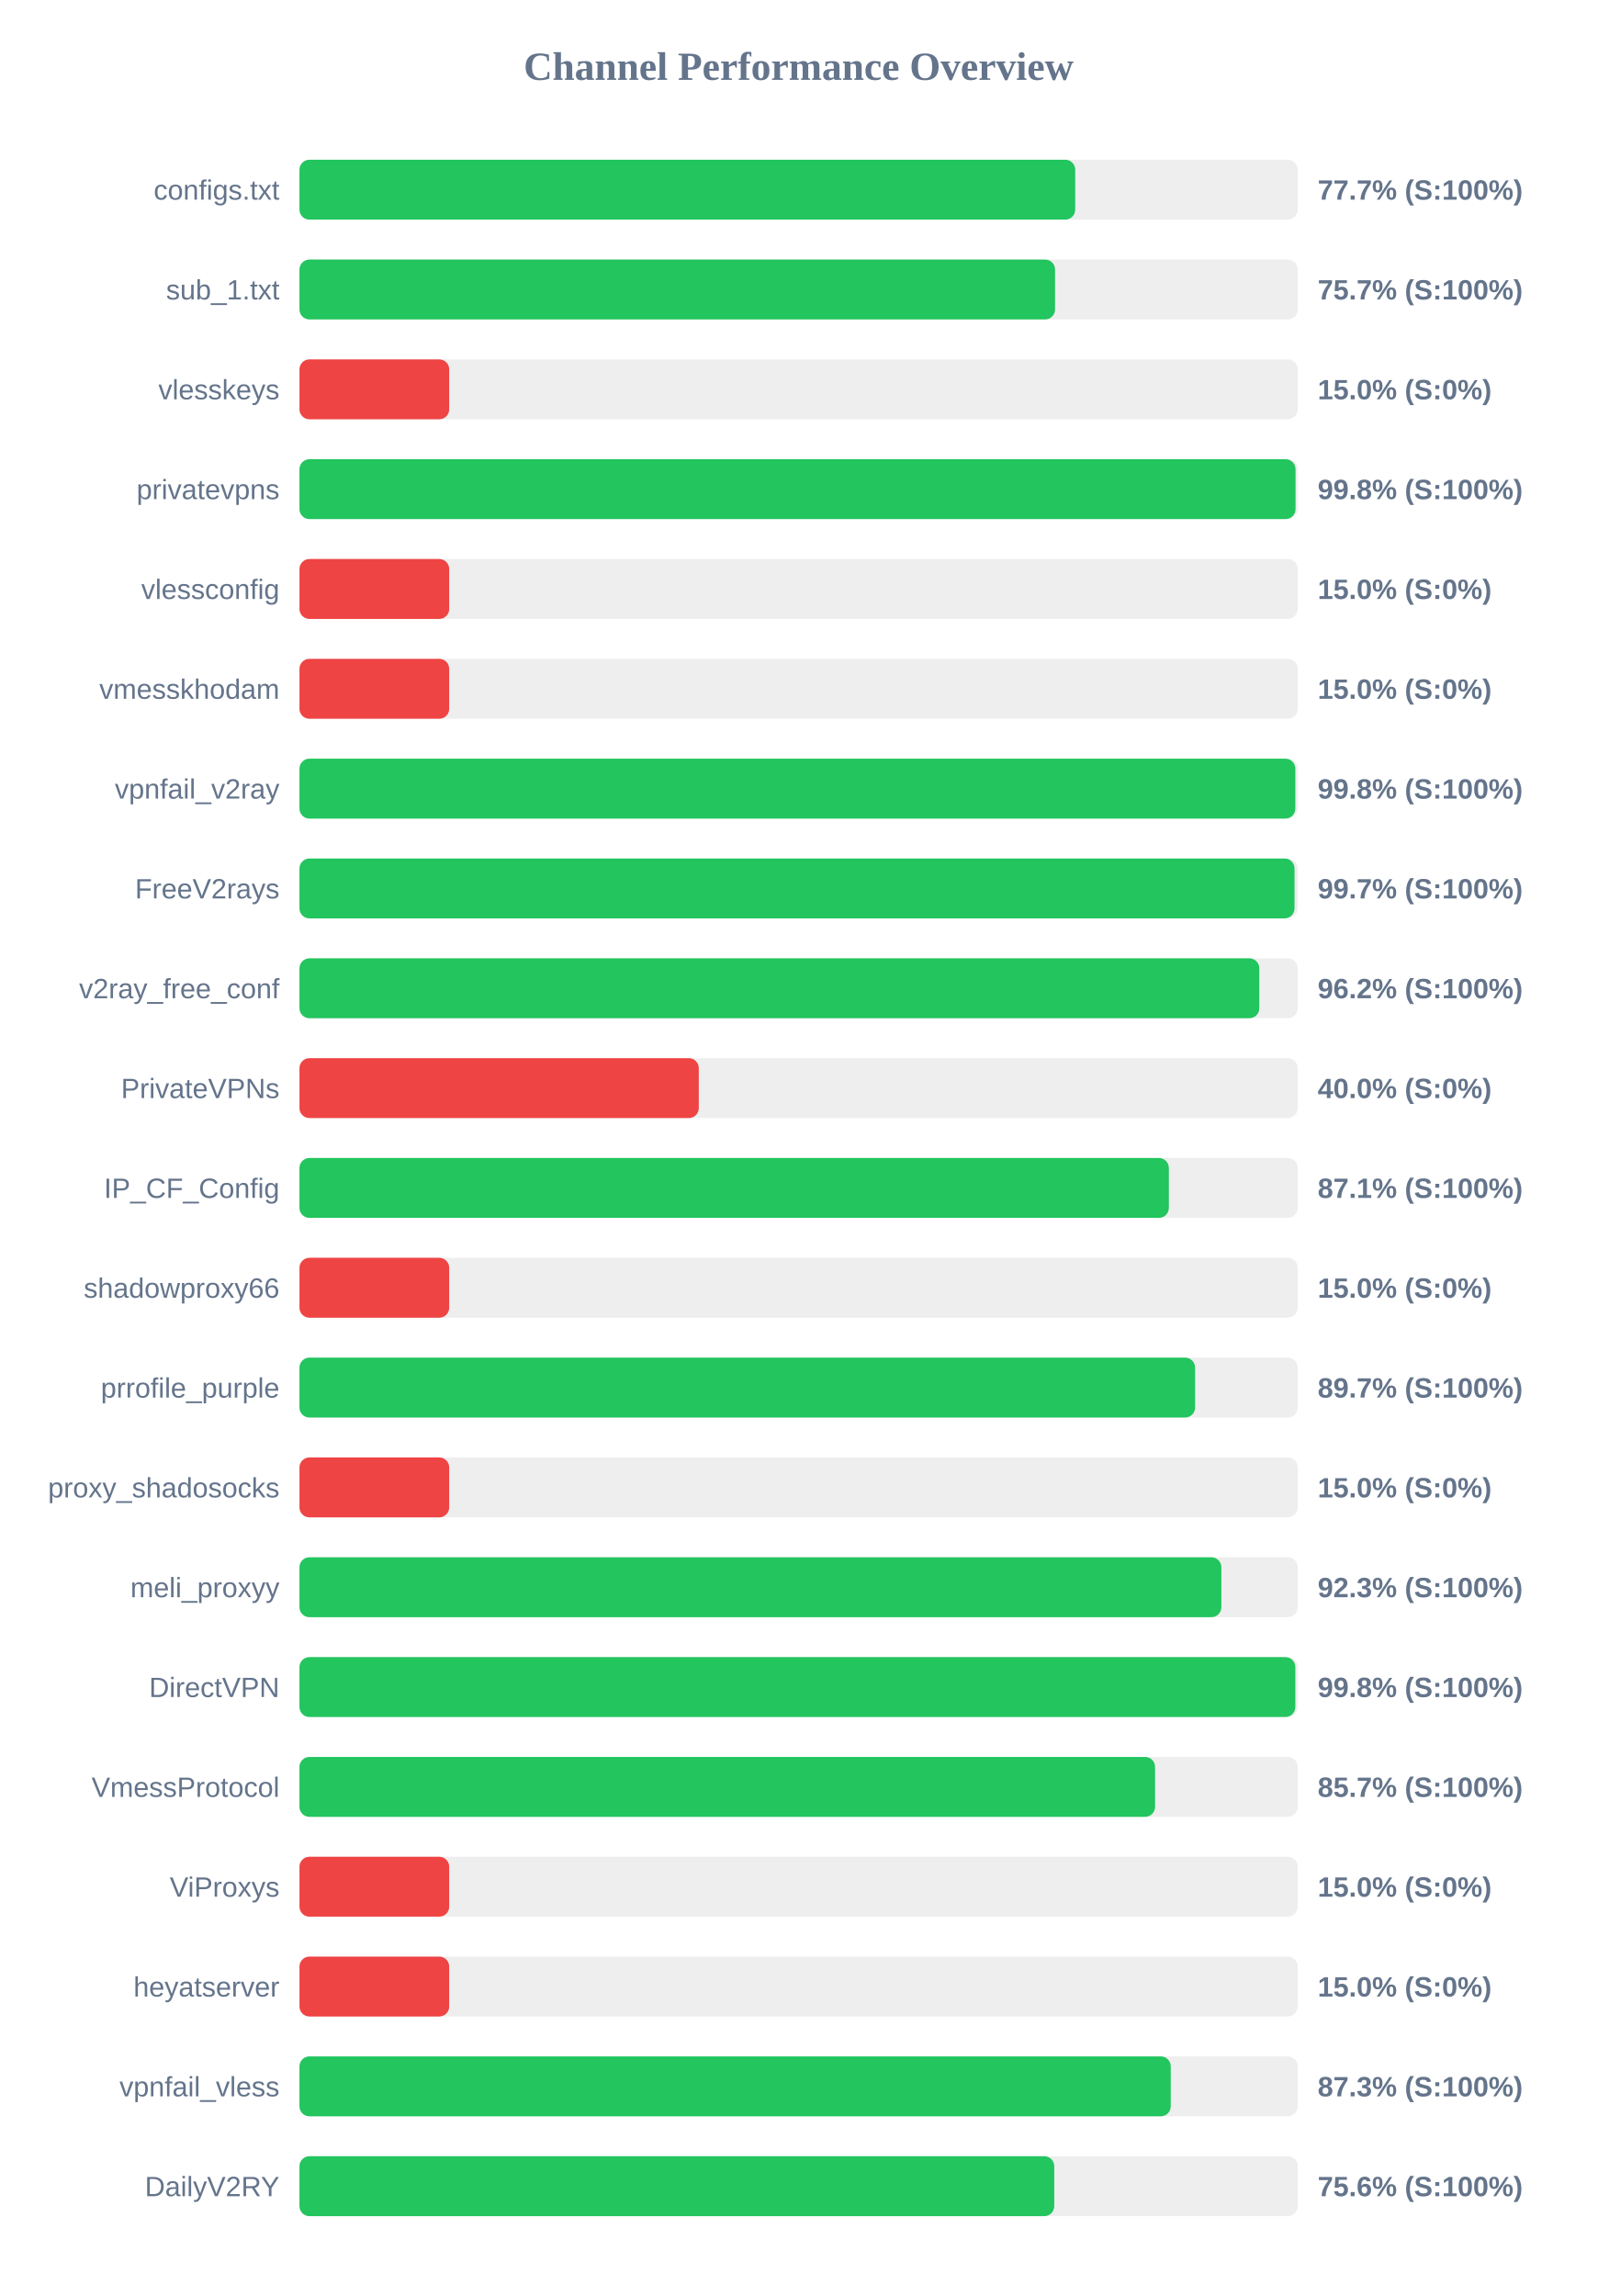
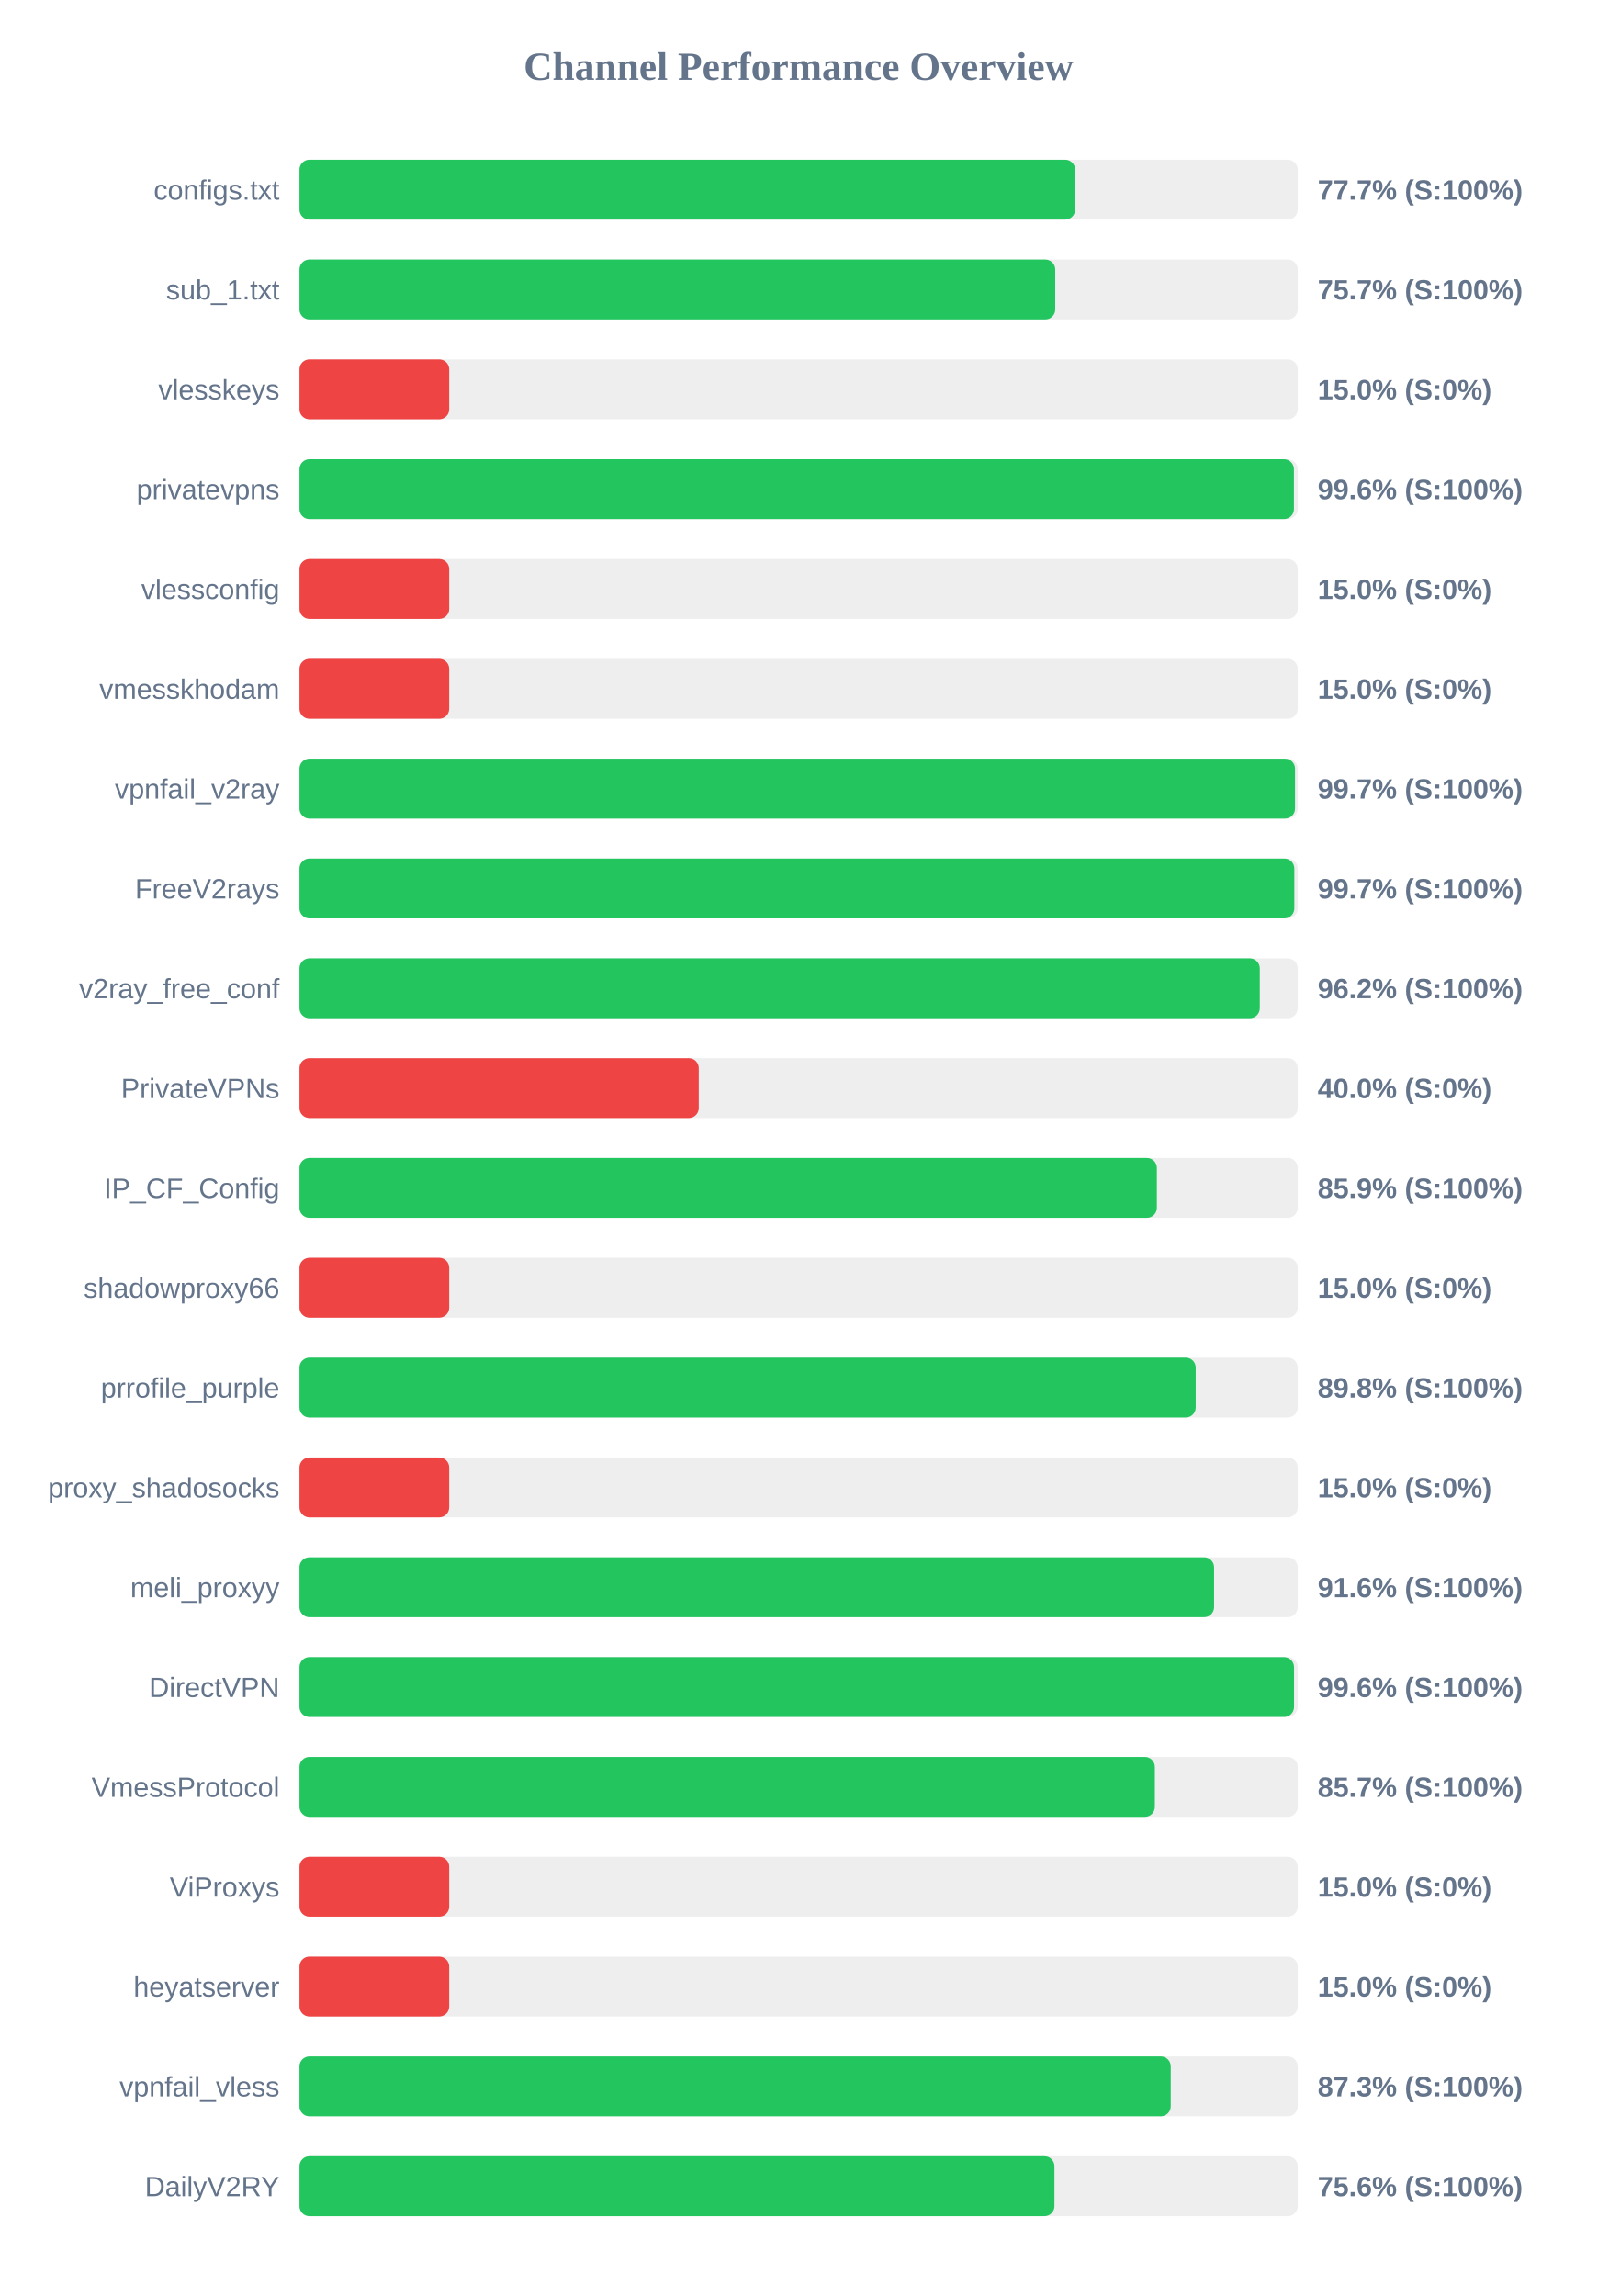
<svg xmlns="http://www.w3.org/2000/svg" width="800" height="1150" version="1.1">
  <style>
        .row { font: 14px Arial; fill: #64748b; }
        .score { font: bold 14px Arial; fill: #64748b; }
    </style>
  <text x="400" y="40" text-anchor="middle" font-size="20px" font-weight="bold" fill="#64748b">Channel Performance Overview</text>
  <rect x="150" y="80" width="500" height="30" fill="#eee" rx="5" />
-   <rect x="150" y="80" width="388.55" height="30" fill="#22c55e" rx="5" />
+   <rect x="150" y="80" width="388.5" height="30" fill="#22c55e" rx="5" />
  <text x="140" y="100" text-anchor="end" class="row">configs.txt</text>
  <text x="660" y="100" text-anchor="start" class="score">77.7% (S:100%)</text>
  <rect x="150" y="130" width="500" height="30" fill="#eee" rx="5" />
-   <rect x="150" y="130" width="378.45" height="30" fill="#22c55e" rx="5" />
+   <rect x="150" y="130" width="378.55" height="30" fill="#22c55e" rx="5" />
  <text x="140" y="150" text-anchor="end" class="row">sub_1.txt</text>
  <text x="660" y="150" text-anchor="start" class="score">75.7% (S:100%)</text>
  <rect x="150" y="180" width="500" height="30" fill="#eee" rx="5" />
  <rect x="150" y="180" width="75.0" height="30" fill="#ef4444" rx="5" />
  <text x="140" y="200" text-anchor="end" class="row">vlesskeys</text>
  <text x="660" y="200" text-anchor="start" class="score">15.0% (S:0%)</text>
  <rect x="150" y="230" width="500" height="30" fill="#eee" rx="5" />
-   <rect x="150" y="230" width="498.9" height="30" fill="#22c55e" rx="5" />
+   <rect x="150" y="230" width="498.1" height="30" fill="#22c55e" rx="5" />
  <text x="140" y="250" text-anchor="end" class="row">privatevpns</text>
-   <text x="660" y="250" text-anchor="start" class="score">99.8% (S:100%)</text>
+   <text x="660" y="250" text-anchor="start" class="score">99.6% (S:100%)</text>
  <rect x="150" y="280" width="500" height="30" fill="#eee" rx="5" />
  <rect x="150" y="280" width="75.0" height="30" fill="#ef4444" rx="5" />
  <text x="140" y="300" text-anchor="end" class="row">vlessconfig</text>
  <text x="660" y="300" text-anchor="start" class="score">15.0% (S:0%)</text>
  <rect x="150" y="330" width="500" height="30" fill="#eee" rx="5" />
  <rect x="150" y="330" width="75.0" height="30" fill="#ef4444" rx="5" />
  <text x="140" y="350" text-anchor="end" class="row">vmesskhodam</text>
  <text x="660" y="350" text-anchor="start" class="score">15.0% (S:0%)</text>
  <rect x="150" y="380" width="500" height="30" fill="#eee" rx="5" />
-   <rect x="150" y="380" width="498.8" height="30" fill="#22c55e" rx="5" />
+   <rect x="150" y="380" width="498.65" height="30" fill="#22c55e" rx="5" />
  <text x="140" y="400" text-anchor="end" class="row">vpnfail_v2ray</text>
-   <text x="660" y="400" text-anchor="start" class="score">99.8% (S:100%)</text>
+   <text x="660" y="400" text-anchor="start" class="score">99.7% (S:100%)</text>
  <rect x="150" y="430" width="500" height="30" fill="#eee" rx="5" />
-   <rect x="150" y="430" width="498.4" height="30" fill="#22c55e" rx="5" />
+   <rect x="150" y="430" width="498.3" height="30" fill="#22c55e" rx="5" />
  <text x="140" y="450" text-anchor="end" class="row">FreeV2rays</text>
  <text x="660" y="450" text-anchor="start" class="score">99.7% (S:100%)</text>
  <rect x="150" y="480" width="500" height="30" fill="#eee" rx="5" />
-   <rect x="150" y="480" width="480.75" height="30" fill="#22c55e" rx="5" />
+   <rect x="150" y="480" width="481.0" height="30" fill="#22c55e" rx="5" />
  <text x="140" y="500" text-anchor="end" class="row">v2ray_free_conf</text>
  <text x="660" y="500" text-anchor="start" class="score">96.2% (S:100%)</text>
  <rect x="150" y="530" width="500" height="30" fill="#eee" rx="5" />
  <rect x="150" y="530" width="200.0" height="30" fill="#ef4444" rx="5" />
  <text x="140" y="550" text-anchor="end" class="row">PrivateVPNs</text>
  <text x="660" y="550" text-anchor="start" class="score">40.0% (S:0%)</text>
  <rect x="150" y="580" width="500" height="30" fill="#eee" rx="5" />
-   <rect x="150" y="580" width="435.45" height="30" fill="#22c55e" rx="5" />
+   <rect x="150" y="580" width="429.45" height="30" fill="#22c55e" rx="5" />
  <text x="140" y="600" text-anchor="end" class="row">IP_CF_Config</text>
-   <text x="660" y="600" text-anchor="start" class="score">87.1% (S:100%)</text>
+   <text x="660" y="600" text-anchor="start" class="score">85.9% (S:100%)</text>
  <rect x="150" y="630" width="500" height="30" fill="#eee" rx="5" />
  <rect x="150" y="630" width="75.0" height="30" fill="#ef4444" rx="5" />
  <text x="140" y="650" text-anchor="end" class="row">shadowproxy66</text>
  <text x="660" y="650" text-anchor="start" class="score">15.0% (S:0%)</text>
  <rect x="150" y="680" width="500" height="30" fill="#eee" rx="5" />
-   <rect x="150" y="680" width="448.6" height="30" fill="#22c55e" rx="5" />
+   <rect x="150" y="680" width="448.9" height="30" fill="#22c55e" rx="5" />
  <text x="140" y="700" text-anchor="end" class="row">prrofile_purple</text>
-   <text x="660" y="700" text-anchor="start" class="score">89.7% (S:100%)</text>
+   <text x="660" y="700" text-anchor="start" class="score">89.8% (S:100%)</text>
  <rect x="150" y="730" width="500" height="30" fill="#eee" rx="5" />
  <rect x="150" y="730" width="75.0" height="30" fill="#ef4444" rx="5" />
  <text x="140" y="750" text-anchor="end" class="row">proxy_shadosocks</text>
  <text x="660" y="750" text-anchor="start" class="score">15.0% (S:0%)</text>
  <rect x="150" y="780" width="500" height="30" fill="#eee" rx="5" />
-   <rect x="150" y="780" width="461.75" height="30" fill="#22c55e" rx="5" />
+   <rect x="150" y="780" width="458.1" height="30" fill="#22c55e" rx="5" />
  <text x="140" y="800" text-anchor="end" class="row">meli_proxyy</text>
-   <text x="660" y="800" text-anchor="start" class="score">92.3% (S:100%)</text>
+   <text x="660" y="800" text-anchor="start" class="score">91.6% (S:100%)</text>
  <rect x="150" y="830" width="500" height="30" fill="#eee" rx="5" />
-   <rect x="150" y="830" width="498.8" height="30" fill="#22c55e" rx="5" />
+   <rect x="150" y="830" width="498.15" height="30" fill="#22c55e" rx="5" />
  <text x="140" y="850" text-anchor="end" class="row">DirectVPN</text>
-   <text x="660" y="850" text-anchor="start" class="score">99.8% (S:100%)</text>
+   <text x="660" y="850" text-anchor="start" class="score">99.6% (S:100%)</text>
  <rect x="150" y="880" width="500" height="30" fill="#eee" rx="5" />
-   <rect x="150" y="880" width="428.55" height="30" fill="#22c55e" rx="5" />
+   <rect x="150" y="880" width="428.45" height="30" fill="#22c55e" rx="5" />
  <text x="140" y="900" text-anchor="end" class="row">VmessProtocol</text>
  <text x="660" y="900" text-anchor="start" class="score">85.7% (S:100%)</text>
  <rect x="150" y="930" width="500" height="30" fill="#eee" rx="5" />
  <rect x="150" y="930" width="75.0" height="30" fill="#ef4444" rx="5" />
  <text x="140" y="950" text-anchor="end" class="row">ViProxys</text>
  <text x="660" y="950" text-anchor="start" class="score">15.0% (S:0%)</text>
  <rect x="150" y="980" width="500" height="30" fill="#eee" rx="5" />
  <rect x="150" y="980" width="75.0" height="30" fill="#ef4444" rx="5" />
  <text x="140" y="1000" text-anchor="end" class="row">heyatserver</text>
  <text x="660" y="1000" text-anchor="start" class="score">15.0% (S:0%)</text>
  <rect x="150" y="1030" width="500" height="30" fill="#eee" rx="5" />
  <rect x="150" y="1030" width="436.4" height="30" fill="#22c55e" rx="5" />
  <text x="140" y="1050" text-anchor="end" class="row">vpnfail_vless</text>
  <text x="660" y="1050" text-anchor="start" class="score">87.3% (S:100%)</text>
  <rect x="150" y="1080" width="500" height="30" fill="#eee" rx="5" />
-   <rect x="150" y="1080" width="378.05" height="30" fill="#22c55e" rx="5" />
+   <rect x="150" y="1080" width="378.15" height="30" fill="#22c55e" rx="5" />
  <text x="140" y="1100" text-anchor="end" class="row">DailyV2RY</text>
  <text x="660" y="1100" text-anchor="start" class="score">75.6% (S:100%)</text>
</svg>
